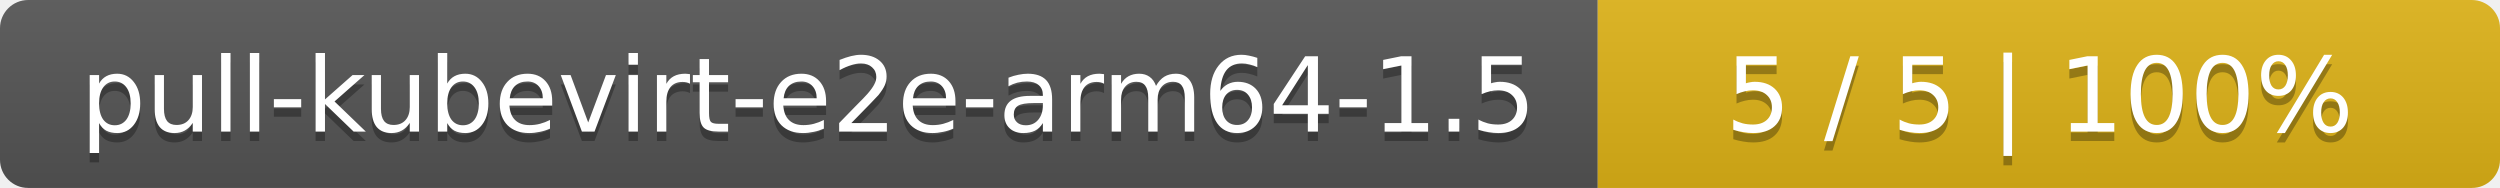
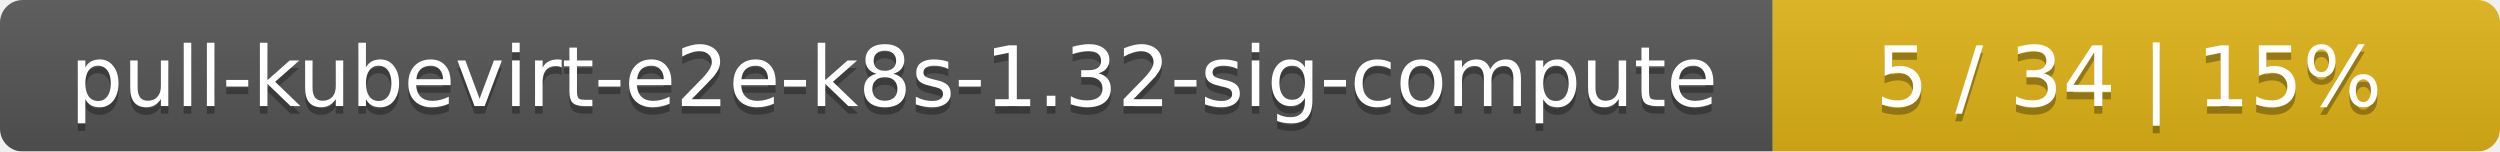
- <svg xmlns="http://www.w3.org/2000/svg" width="266" height="20">
+ <svg xmlns="http://www.w3.org/2000/svg" width="330" height="20">
  <linearGradient id="smooth" x2="0" y2="100%">
    <stop offset="0" stop-color="#bbb" stop-opacity=".1" />
    <stop offset="1" stop-opacity=".1" />
  </linearGradient>
  <mask id="round">
-     <rect width="266" height="20" rx="3" fill="#fff" />
+     <rect width="330" height="20" rx="3" fill="#fff" />
  </mask>
  <g mask="url(#round)">
-     <rect width="170" height="20" fill="#555" />
-     <rect x="170" width="96" height="20" fill="#dfb317" />
-     <rect width="266" height="20" fill="url(#smooth)" />
+     <rect width="234" height="20" fill="#555" />
+     <rect x="234" width="96" height="20" fill="#dfb317" />
+     <rect width="330" height="20" fill="url(#smooth)" />
  </g>
  <g fill="#fff" text-anchor="middle" font-family="DejaVu Sans,Verdana,Geneva,sans-serif" font-size="11">
-     <text x="86" y="15" fill="#010101" fill-opacity=".3">pull-kubevirt-e2e-arm64-1.5</text>
-     <text x="86" y="14">pull-kubevirt-e2e-arm64-1.5</text>
-     <text x="217" y="15" fill="#010101" fill-opacity=".3">5 / 5    |    100%</text>
-     <text x="217" y="14">5 / 5    |    100%</text>
+     <text x="118" y="15" fill="#010101" fill-opacity=".3">pull-kubevirt-e2e-k8s-1.32-sig-compute</text>
+     <text x="118" y="14">pull-kubevirt-e2e-k8s-1.32-sig-compute</text>
+     <text x="281" y="15" fill="#010101" fill-opacity=".3">5 / 34    |    15%</text>
+     <text x="281" y="14">5 / 34    |    15%</text>
  </g>
</svg>
